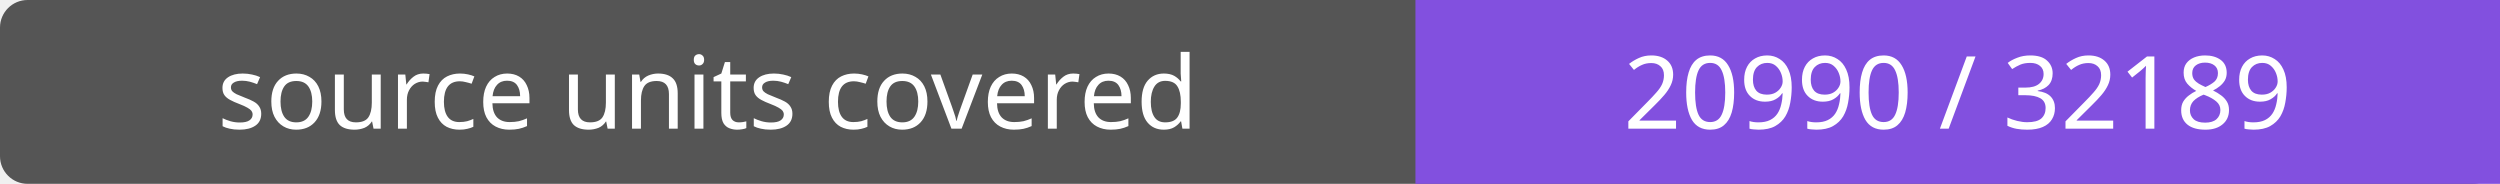
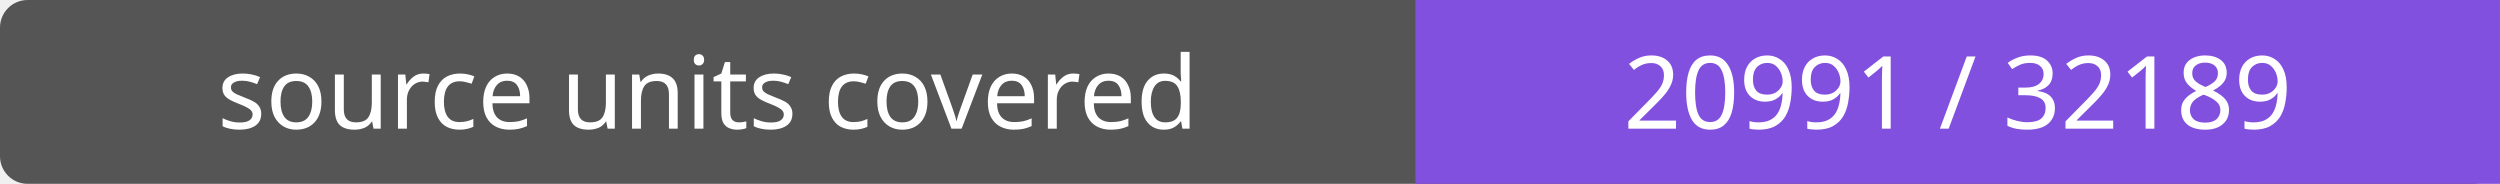
- <svg xmlns="http://www.w3.org/2000/svg" width="272" height="20" role="img" aria-label="source units covered: 20990 / 32189">
+ <svg xmlns="http://www.w3.org/2000/svg" width="272" height="20" role="img" aria-label="source units covered: 20991 / 32189">
  <rect width="272" height="20" rx="3" fill="#555" />
  <path fill="#8250df" d="M154 0h118v20H154z" />
  <g fill="#fff" text-anchor="middle" font-family="Verdana,sans-serif" font-size="11">
    <text x="77.0" y="14">source units covered</text>
-     <text x="213.0" y="14">20990 / 32189</text>
+     <text x="213.0" y="14">20991 / 32189</text>
  </g>
</svg>
